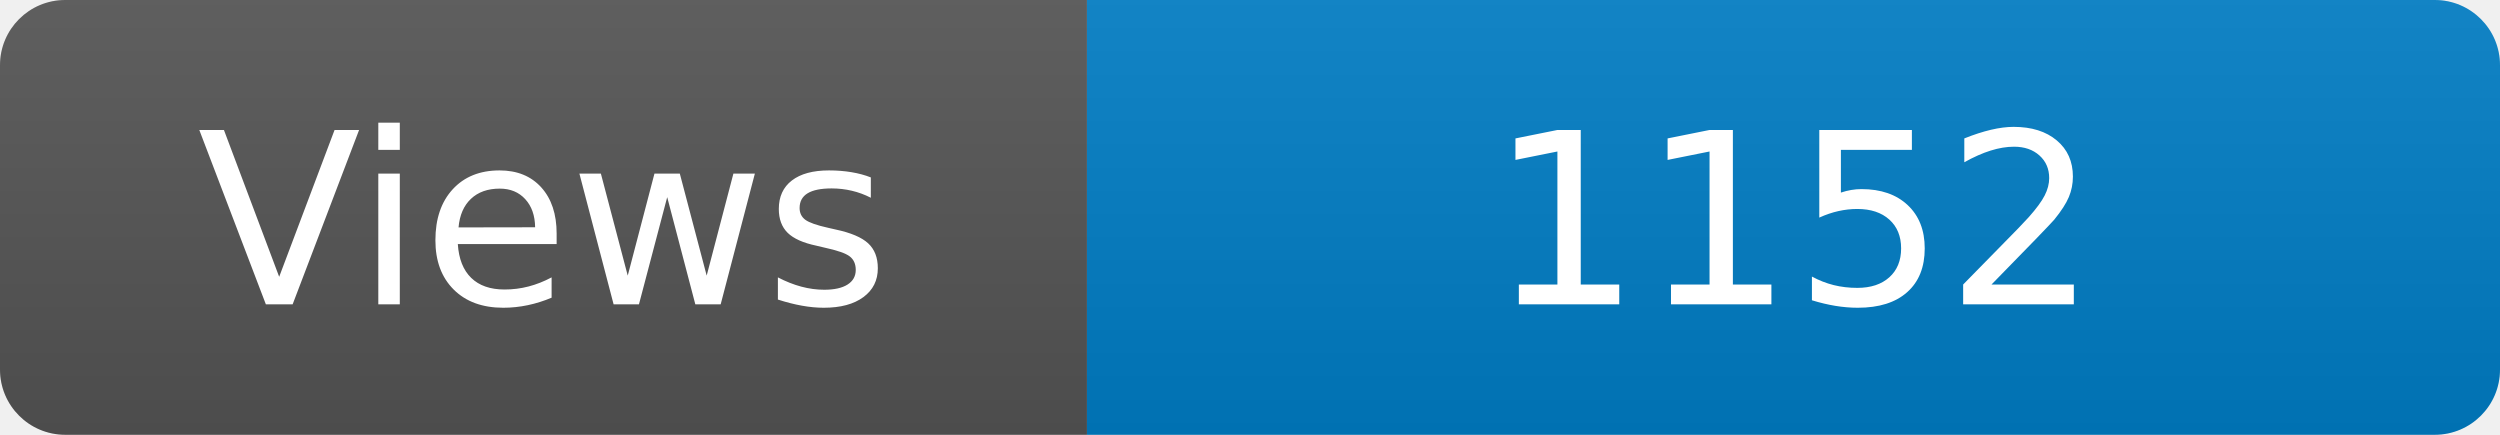
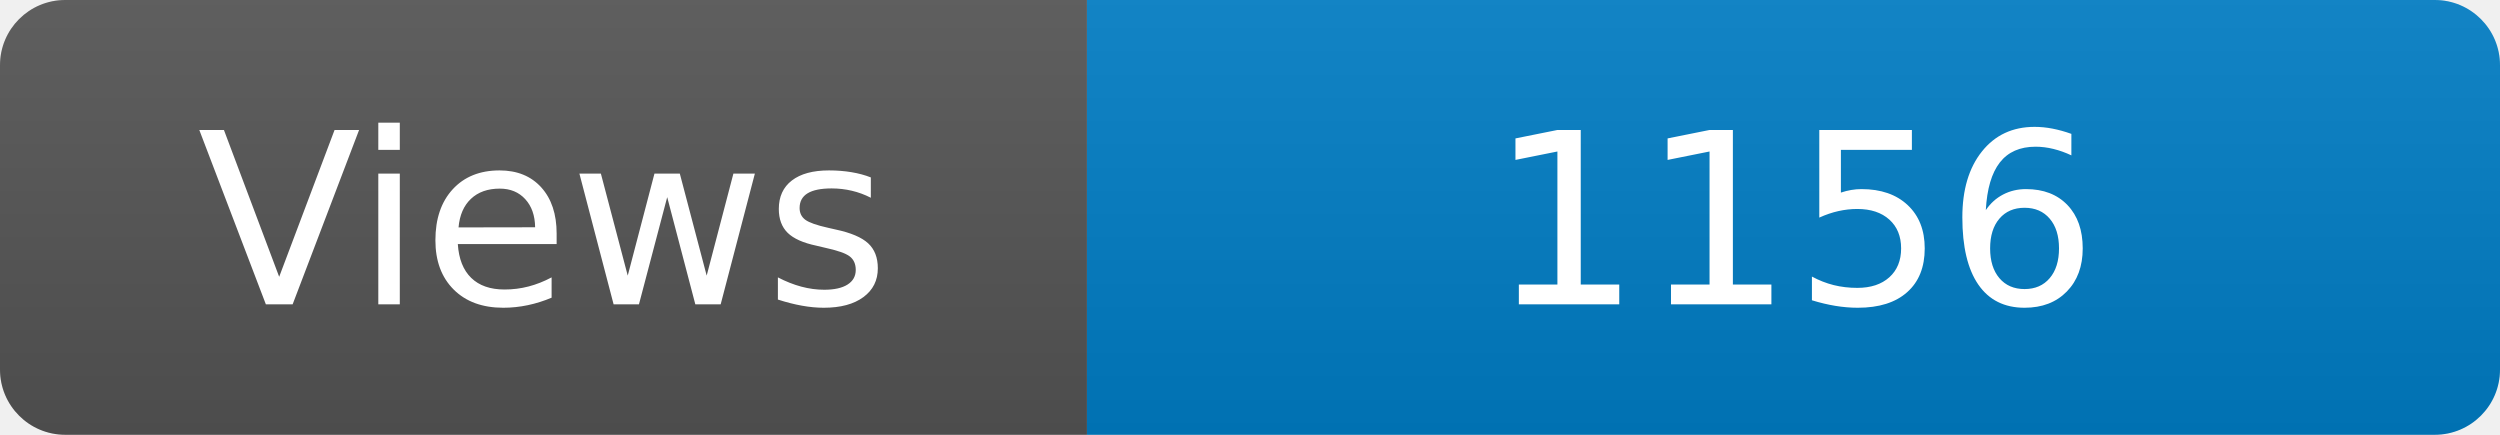
<svg xmlns="http://www.w3.org/2000/svg" width="115" height="20" role="img" aria-label="Maintained?: yes">
  <linearGradient id="s" x2="0" y2="100%">
    <stop offset="0" stop-color="#bbb" stop-opacity=".1" />
    <stop offset="1" stop-opacity=".1" />
  </linearGradient>
  <clipPath id="r">
    <rect width="115" height="20" rx="3" fill="#fff" />
  </clipPath>
  <g clip-path="url(#r)">
    <rect width="50" height="20" fill="#555" />
    <rect x="50" width="160" height="20" fill="#007ec6" />
    <rect width="115" height="20" fill="url(#s)" />
  </g>
  <g fill="#fff" text-anchor="middle" font-family="Verdana,Geneva,DejaVu Sans,sans-serif" font-size="110">
    <text x="250" y="140" transform="scale(.1)" fill="#fff">Views</text>
-     <text x="825" y="140" transform="scale(.1)" fill="#fff">1152</text>
+     <text x="825" y="140" transform="scale(.1)" fill="#fff">1156</text>
  </g>
</svg>
